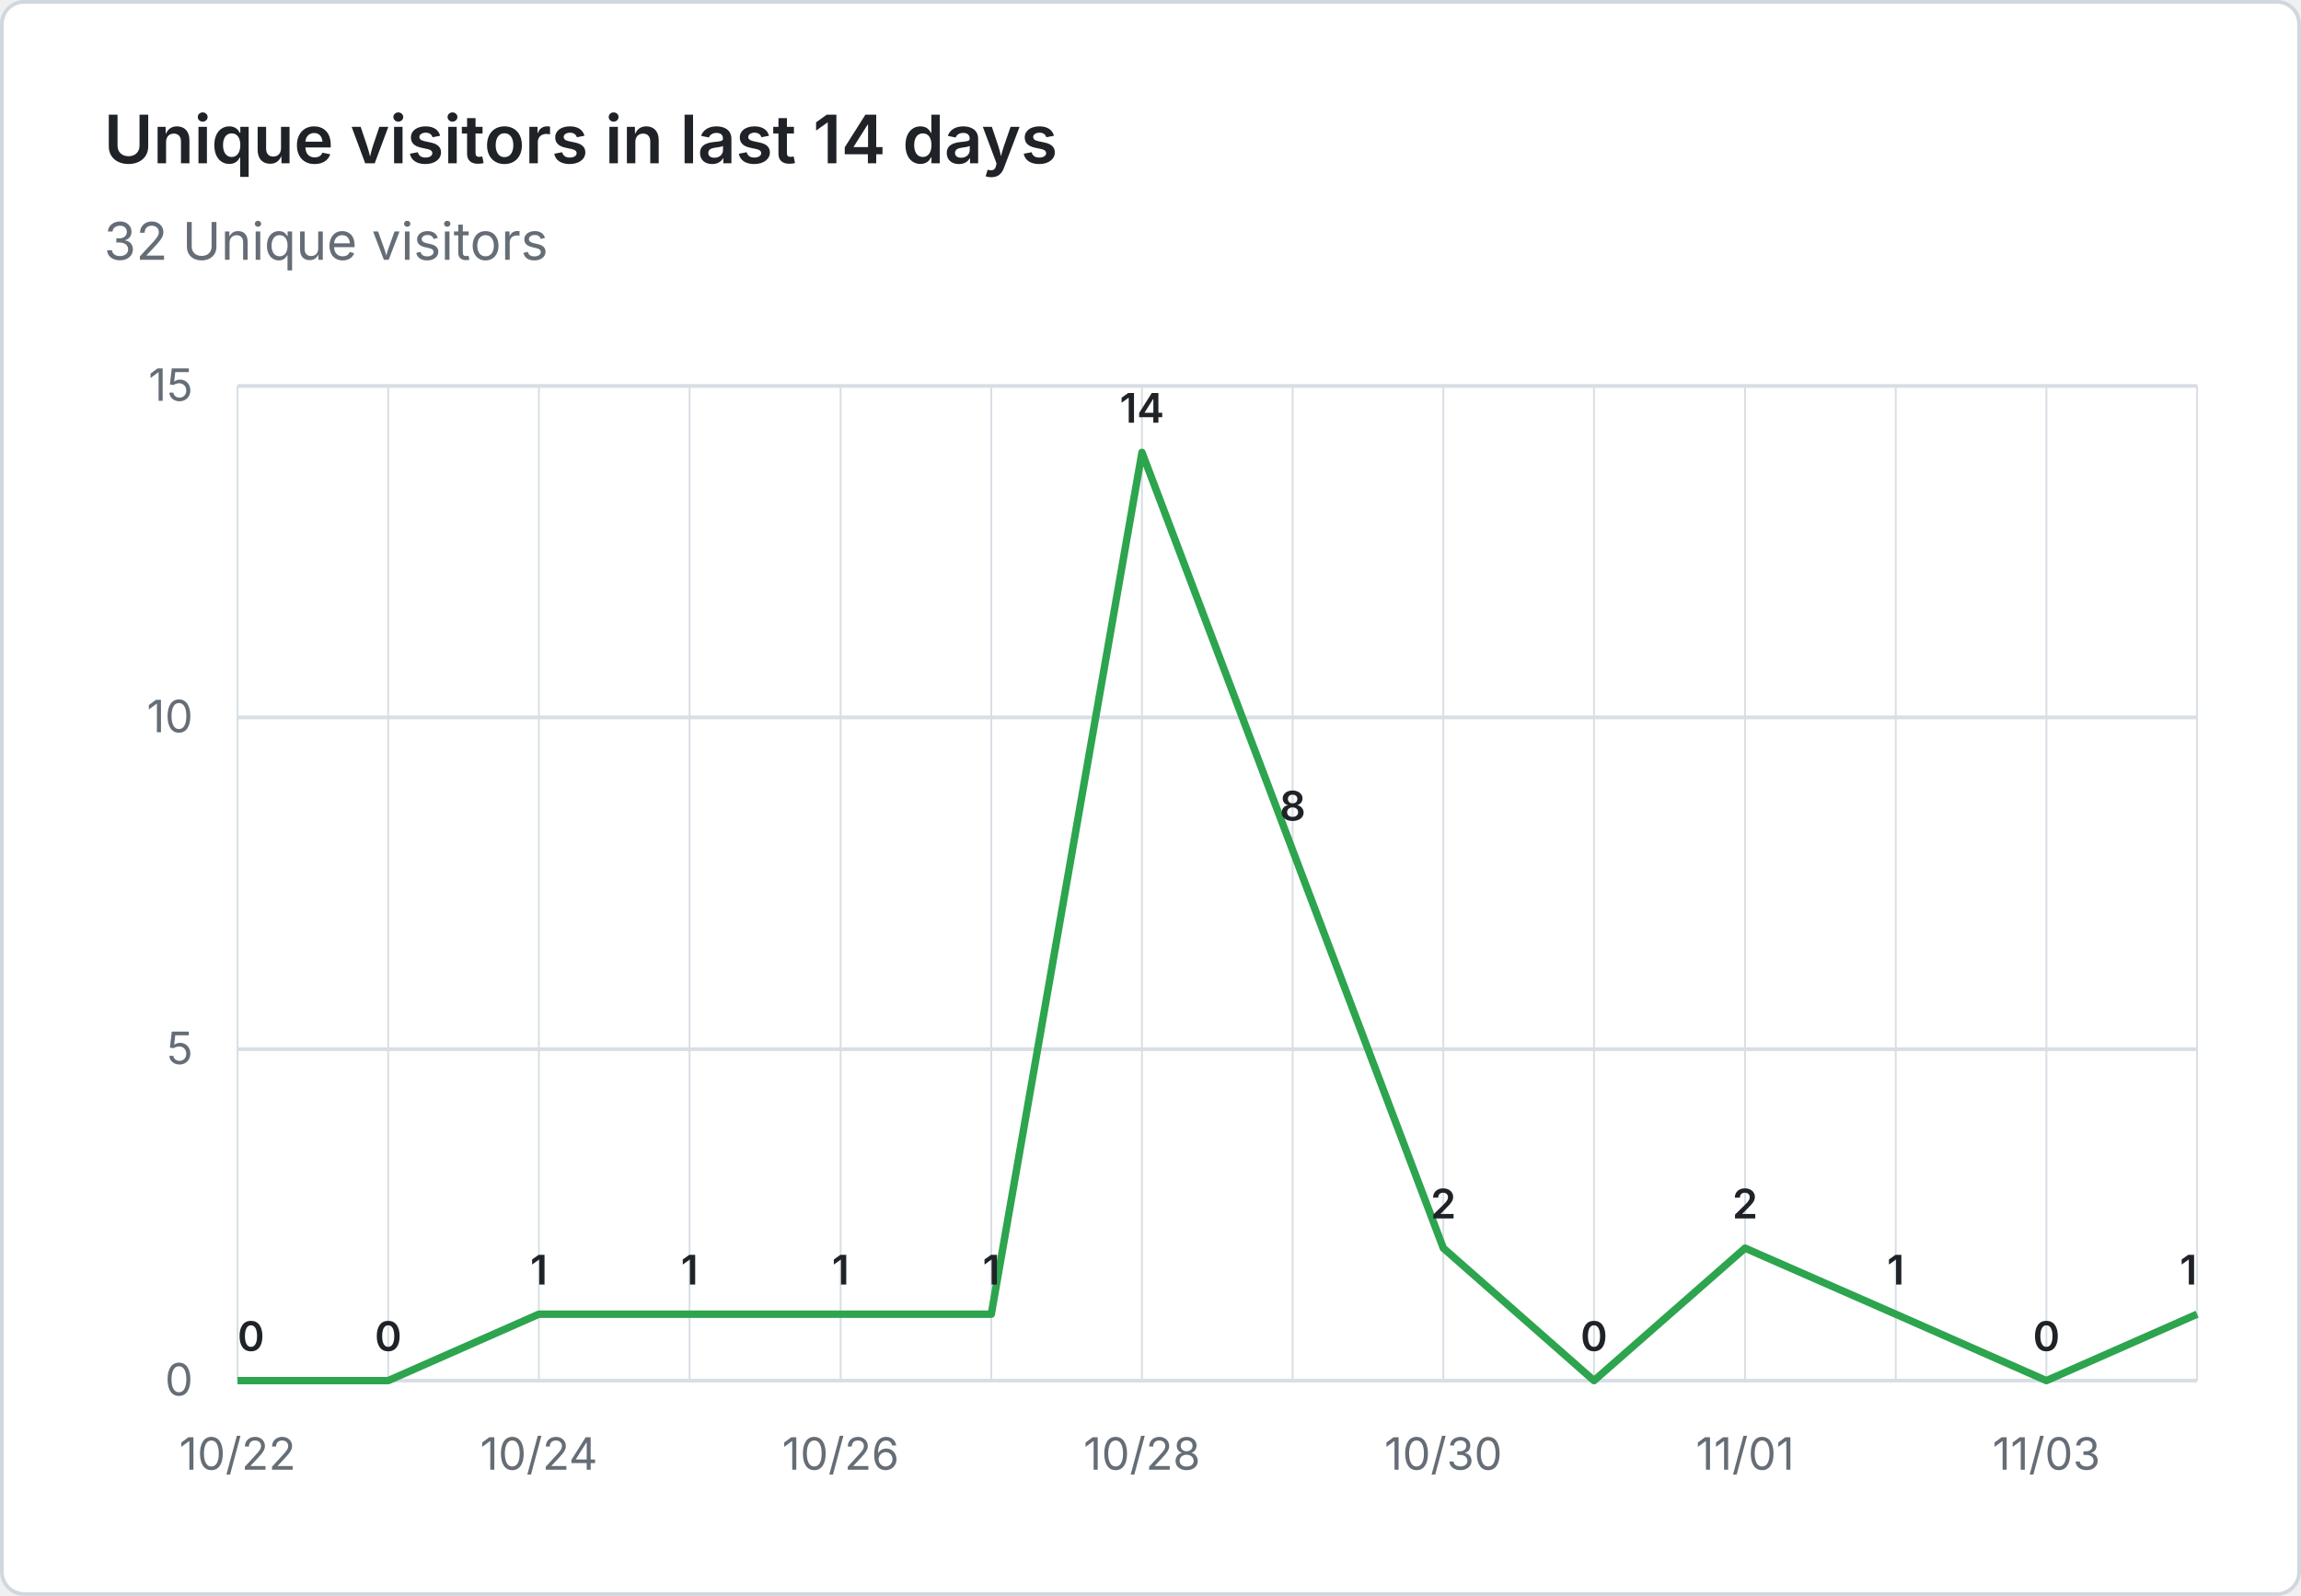
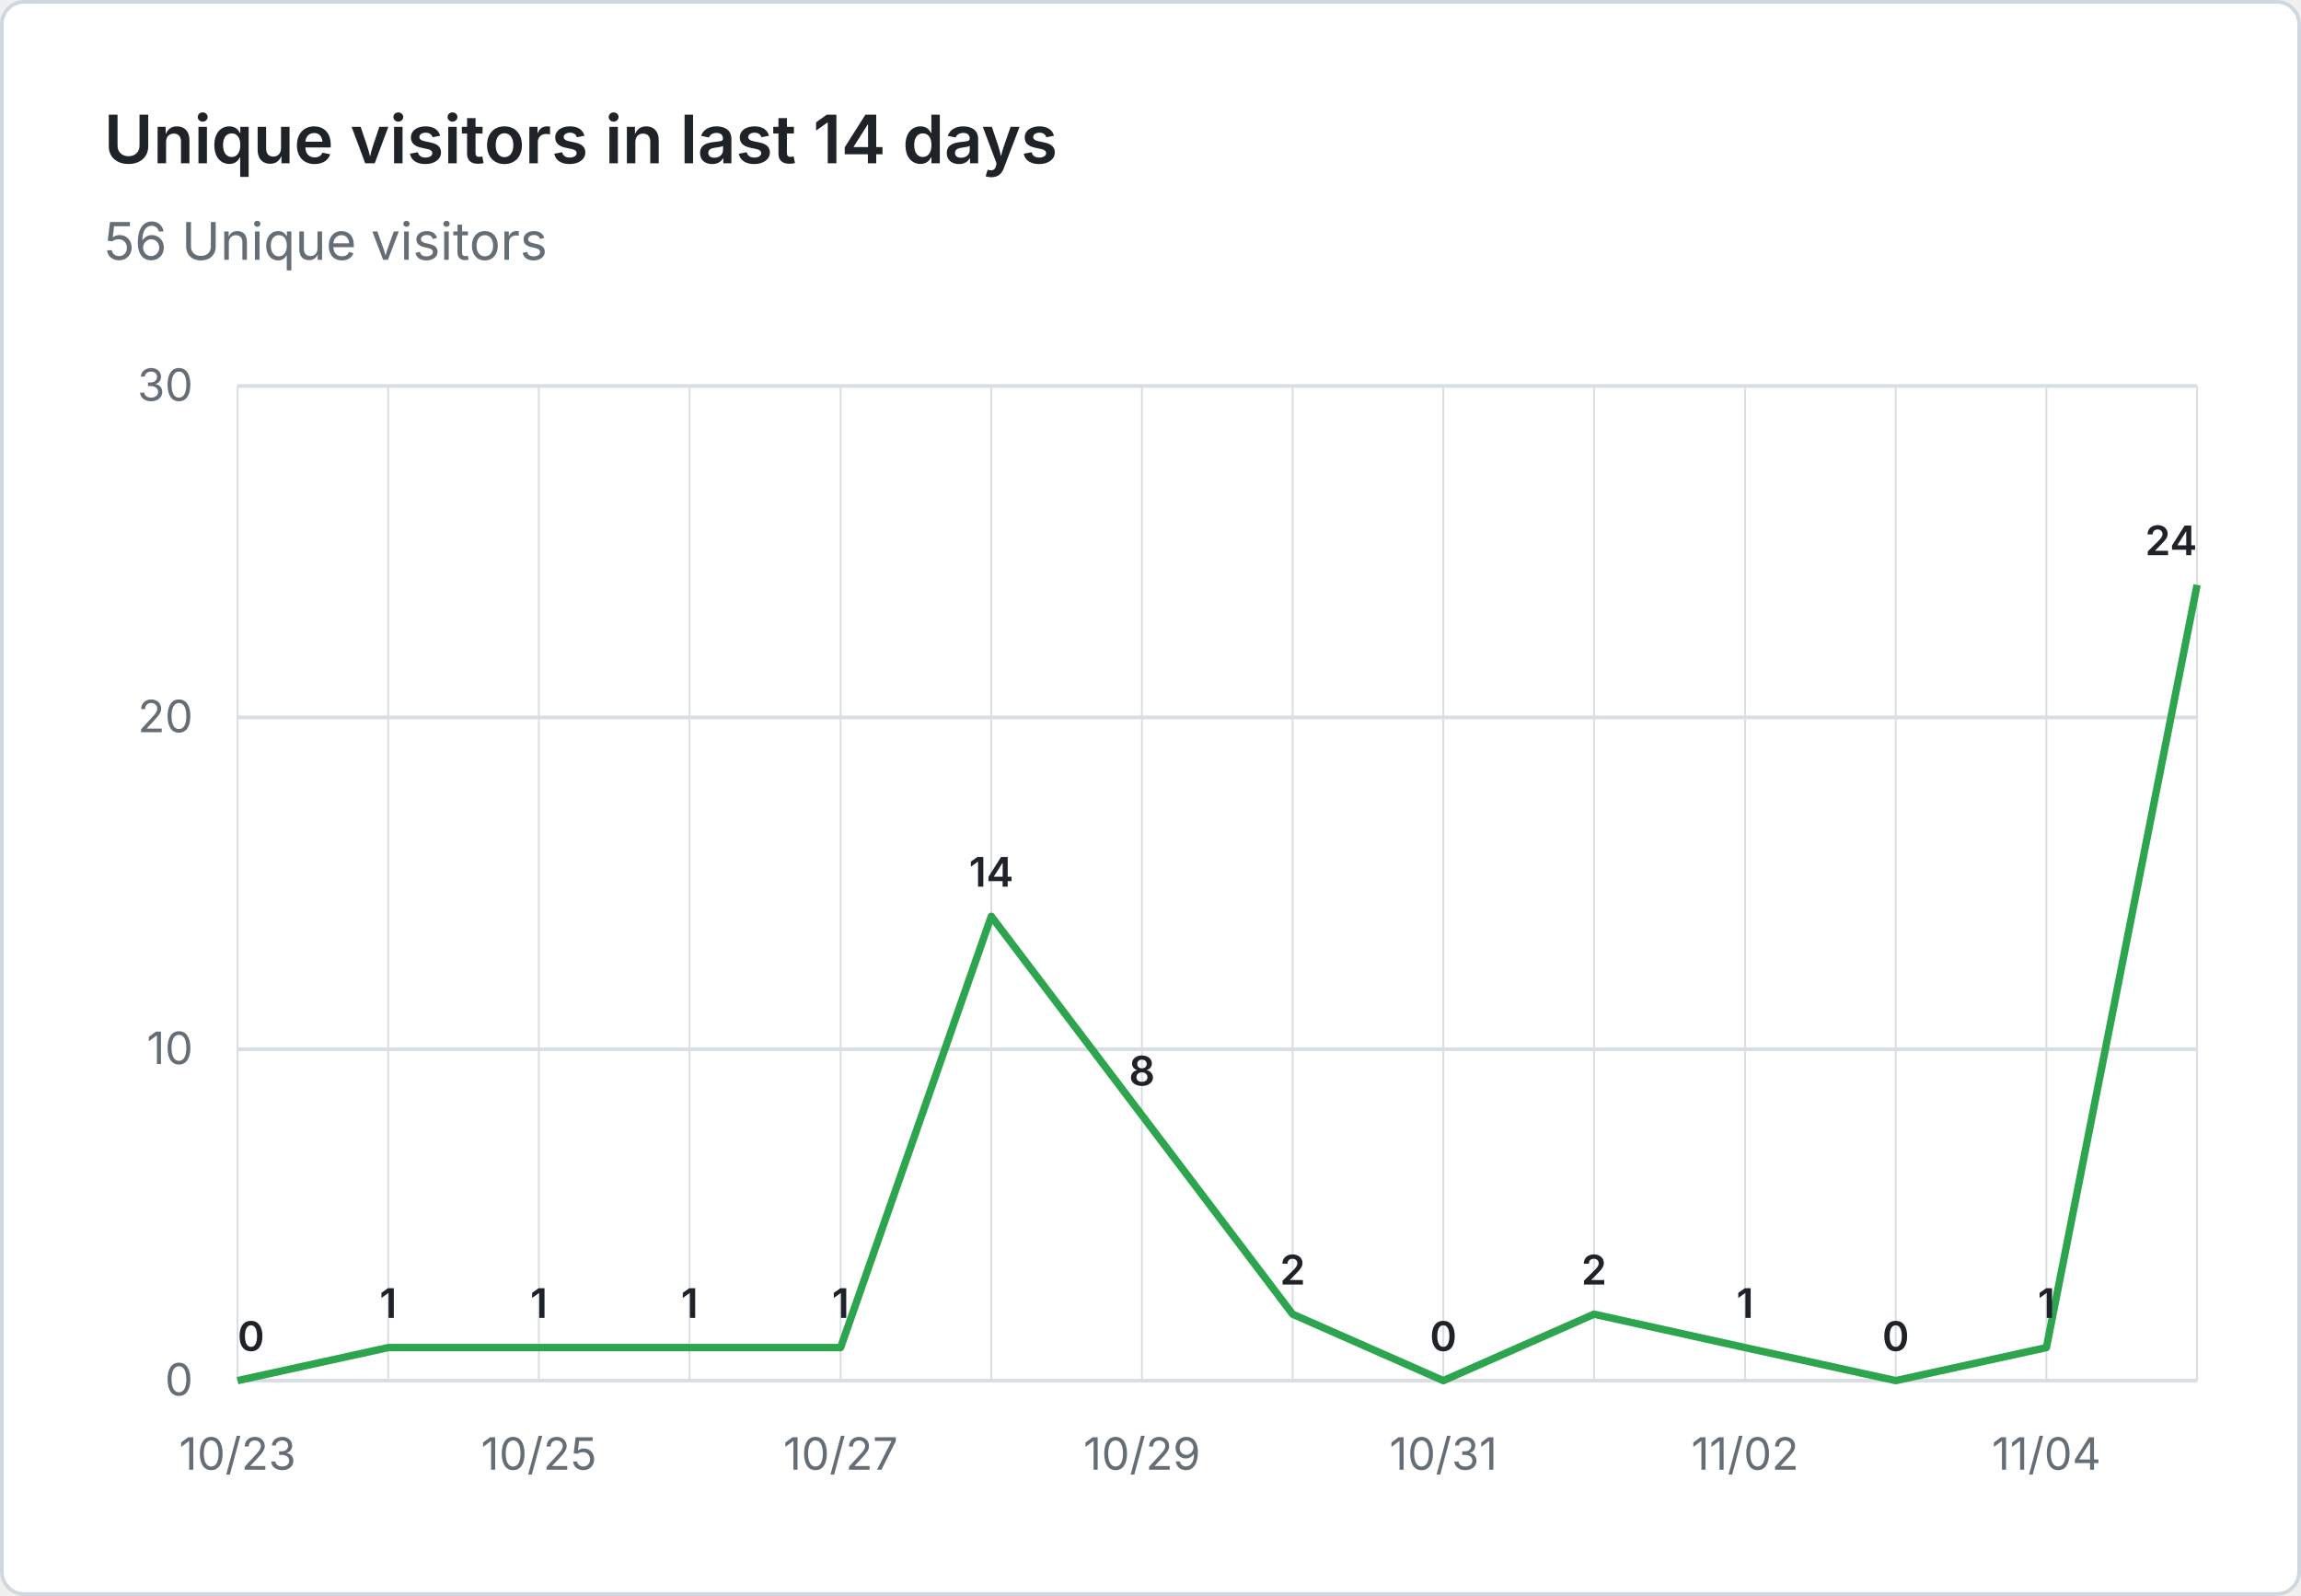
- <svg xmlns="http://www.w3.org/2000/svg" viewBox="0 0 620 430" width="620" height="430" role="img" aria-label="Unique visitors in last 14 days: 32 Unique visitors">
+ <svg xmlns="http://www.w3.org/2000/svg" viewBox="0 0 620 430" width="620" height="430" role="img" aria-label="Unique visitors in last 14 days: 56 Unique visitors">
  <rect x="0.5" y="0.5" width="619" height="429" fill="#ffffff" stroke="#d0d7de" rx="6" />
  <g font-family="system-ui, -apple-system, 'Segoe UI', sans-serif">
    <text x="28" y="44" fill="#1f2328" font-size="18" font-weight="600">Unique visitors in last 14 days</text>
-     <text x="28" y="70" fill="#656d76" font-size="14">32 Unique visitors</text>
+     <text x="28" y="70" fill="#656d76" font-size="14">56 Unique visitors</text>
    <line x1="64" y1="372.0" x2="592" y2="372.0" stroke="#d8dee4" stroke-width="1" />
    <text x="52" y="376.0" text-anchor="end" fill="#656d76" font-size="12">0</text>
    <line x1="64" y1="282.7" x2="592" y2="282.7" stroke="#d8dee4" stroke-width="1" />
-     <text x="52" y="286.7" text-anchor="end" fill="#656d76" font-size="12">5</text>
+     <text x="52" y="286.7" text-anchor="end" fill="#656d76" font-size="12">10</text>
    <line x1="64" y1="193.3" x2="592" y2="193.3" stroke="#d8dee4" stroke-width="1" />
-     <text x="52" y="197.3" text-anchor="end" fill="#656d76" font-size="12">10</text>
+     <text x="52" y="197.3" text-anchor="end" fill="#656d76" font-size="12">20</text>
    <line x1="64" y1="104.0" x2="592" y2="104.0" stroke="#d8dee4" stroke-width="1" />
-     <text x="52" y="108.0" text-anchor="end" fill="#656d76" font-size="12">15</text>
+     <text x="52" y="108.0" text-anchor="end" fill="#656d76" font-size="12">30</text>
    <line x1="64.0" y1="104" x2="64.0" y2="372" stroke="#d8dee4" stroke-width="0.5" />
    <line x1="104.6" y1="104" x2="104.6" y2="372" stroke="#d8dee4" stroke-width="0.5" />
    <line x1="145.2" y1="104" x2="145.2" y2="372" stroke="#d8dee4" stroke-width="0.5" />
    <line x1="185.8" y1="104" x2="185.8" y2="372" stroke="#d8dee4" stroke-width="0.5" />
    <line x1="226.5" y1="104" x2="226.5" y2="372" stroke="#d8dee4" stroke-width="0.5" />
    <line x1="267.1" y1="104" x2="267.1" y2="372" stroke="#d8dee4" stroke-width="0.5" />
    <line x1="307.7" y1="104" x2="307.7" y2="372" stroke="#d8dee4" stroke-width="0.5" />
    <line x1="348.3" y1="104" x2="348.3" y2="372" stroke="#d8dee4" stroke-width="0.5" />
    <line x1="388.9" y1="104" x2="388.9" y2="372" stroke="#d8dee4" stroke-width="0.5" />
    <line x1="429.5" y1="104" x2="429.5" y2="372" stroke="#d8dee4" stroke-width="0.5" />
    <line x1="470.2" y1="104" x2="470.2" y2="372" stroke="#d8dee4" stroke-width="0.5" />
    <line x1="510.8" y1="104" x2="510.8" y2="372" stroke="#d8dee4" stroke-width="0.5" />
    <line x1="551.4" y1="104" x2="551.4" y2="372" stroke="#d8dee4" stroke-width="0.5" />
    <line x1="592.0" y1="104" x2="592.0" y2="372" stroke="#d8dee4" stroke-width="0.5" />
-     <text x="64.0" y="396" text-anchor="middle" fill="#656d76" font-size="12">10/22</text>
-     <text x="145.2" y="396" text-anchor="middle" fill="#656d76" font-size="12">10/24</text>
-     <text x="226.5" y="396" text-anchor="middle" fill="#656d76" font-size="12">10/26</text>
-     <text x="307.7" y="396" text-anchor="middle" fill="#656d76" font-size="12">10/28</text>
-     <text x="388.9" y="396" text-anchor="middle" fill="#656d76" font-size="12">10/30</text>
-     <text x="470.2" y="396" text-anchor="middle" fill="#656d76" font-size="12">11/01</text>
-     <text x="551.4" y="396" text-anchor="middle" fill="#656d76" font-size="12">11/03</text>
-     <path d="M 64.0 372.0 L 104.6 372.0 L 145.2 354.1 L 185.8 354.1 L 226.5 354.1 L 267.1 354.1 L 307.7 121.9 L 348.3 229.1 L 388.9 336.3 L 429.5 372.0 L 470.2 336.3 L 510.8 354.1 L 551.4 372.0 L 592.0 354.1" fill="none" stroke="#2da44e" stroke-width="2" stroke-linejoin="round" />
+     <text x="64.0" y="396" text-anchor="middle" fill="#656d76" font-size="12">10/23</text>
+     <text x="145.2" y="396" text-anchor="middle" fill="#656d76" font-size="12">10/25</text>
+     <text x="226.5" y="396" text-anchor="middle" fill="#656d76" font-size="12">10/27</text>
+     <text x="307.7" y="396" text-anchor="middle" fill="#656d76" font-size="12">10/29</text>
+     <text x="388.9" y="396" text-anchor="middle" fill="#656d76" font-size="12">10/31</text>
+     <text x="470.2" y="396" text-anchor="middle" fill="#656d76" font-size="12">11/02</text>
+     <text x="551.4" y="396" text-anchor="middle" fill="#656d76" font-size="12">11/04</text>
+     <path d="M 64.0 372.0 L 104.6 363.1 L 145.2 363.1 L 185.8 363.1 L 226.5 363.1 L 267.1 246.9 L 307.7 300.5 L 348.3 354.1 L 388.9 372.0 L 429.5 354.1 L 470.2 363.1 L 510.8 372.0 L 551.4 363.1 L 592.0 157.6" fill="none" stroke="#2da44e" stroke-width="2" stroke-linejoin="round" />
    <text x="64.0" y="364.0" text-anchor="start" fill="#1f2328" font-size="11" font-weight="600">0</text>
-     <text x="104.6" y="364.0" text-anchor="middle" fill="#1f2328" font-size="11" font-weight="600">0</text>
-     <text x="145.2" y="346.1" text-anchor="middle" fill="#1f2328" font-size="11" font-weight="600">1</text>
-     <text x="185.8" y="346.1" text-anchor="middle" fill="#1f2328" font-size="11" font-weight="600">1</text>
-     <text x="226.5" y="346.1" text-anchor="middle" fill="#1f2328" font-size="11" font-weight="600">1</text>
-     <text x="267.1" y="346.1" text-anchor="middle" fill="#1f2328" font-size="11" font-weight="600">1</text>
-     <text x="307.7" y="113.9" text-anchor="middle" fill="#1f2328" font-size="11" font-weight="600">14</text>
-     <text x="348.3" y="221.1" text-anchor="middle" fill="#1f2328" font-size="11" font-weight="600">8</text>
-     <text x="388.9" y="328.3" text-anchor="middle" fill="#1f2328" font-size="11" font-weight="600">2</text>
-     <text x="429.5" y="364.0" text-anchor="middle" fill="#1f2328" font-size="11" font-weight="600">0</text>
-     <text x="470.2" y="328.3" text-anchor="middle" fill="#1f2328" font-size="11" font-weight="600">2</text>
-     <text x="510.8" y="346.1" text-anchor="middle" fill="#1f2328" font-size="11" font-weight="600">1</text>
-     <text x="551.4" y="364.0" text-anchor="middle" fill="#1f2328" font-size="11" font-weight="600">0</text>
-     <text x="592.0" y="346.1" text-anchor="end" fill="#1f2328" font-size="11" font-weight="600">1</text>
+     <text x="104.6" y="355.1" text-anchor="middle" fill="#1f2328" font-size="11" font-weight="600">1</text>
+     <text x="145.2" y="355.1" text-anchor="middle" fill="#1f2328" font-size="11" font-weight="600">1</text>
+     <text x="185.8" y="355.1" text-anchor="middle" fill="#1f2328" font-size="11" font-weight="600">1</text>
+     <text x="226.5" y="355.1" text-anchor="middle" fill="#1f2328" font-size="11" font-weight="600">1</text>
+     <text x="267.1" y="238.9" text-anchor="middle" fill="#1f2328" font-size="11" font-weight="600">14</text>
+     <text x="307.7" y="292.5" text-anchor="middle" fill="#1f2328" font-size="11" font-weight="600">8</text>
+     <text x="348.3" y="346.1" text-anchor="middle" fill="#1f2328" font-size="11" font-weight="600">2</text>
+     <text x="388.9" y="364.0" text-anchor="middle" fill="#1f2328" font-size="11" font-weight="600">0</text>
+     <text x="429.5" y="346.1" text-anchor="middle" fill="#1f2328" font-size="11" font-weight="600">2</text>
+     <text x="470.2" y="355.1" text-anchor="middle" fill="#1f2328" font-size="11" font-weight="600">1</text>
+     <text x="510.8" y="364.0" text-anchor="middle" fill="#1f2328" font-size="11" font-weight="600">0</text>
+     <text x="551.4" y="355.1" text-anchor="middle" fill="#1f2328" font-size="11" font-weight="600">1</text>
+     <text x="592.0" y="149.6" text-anchor="end" fill="#1f2328" font-size="11" font-weight="600">24</text>
  </g>
</svg>
